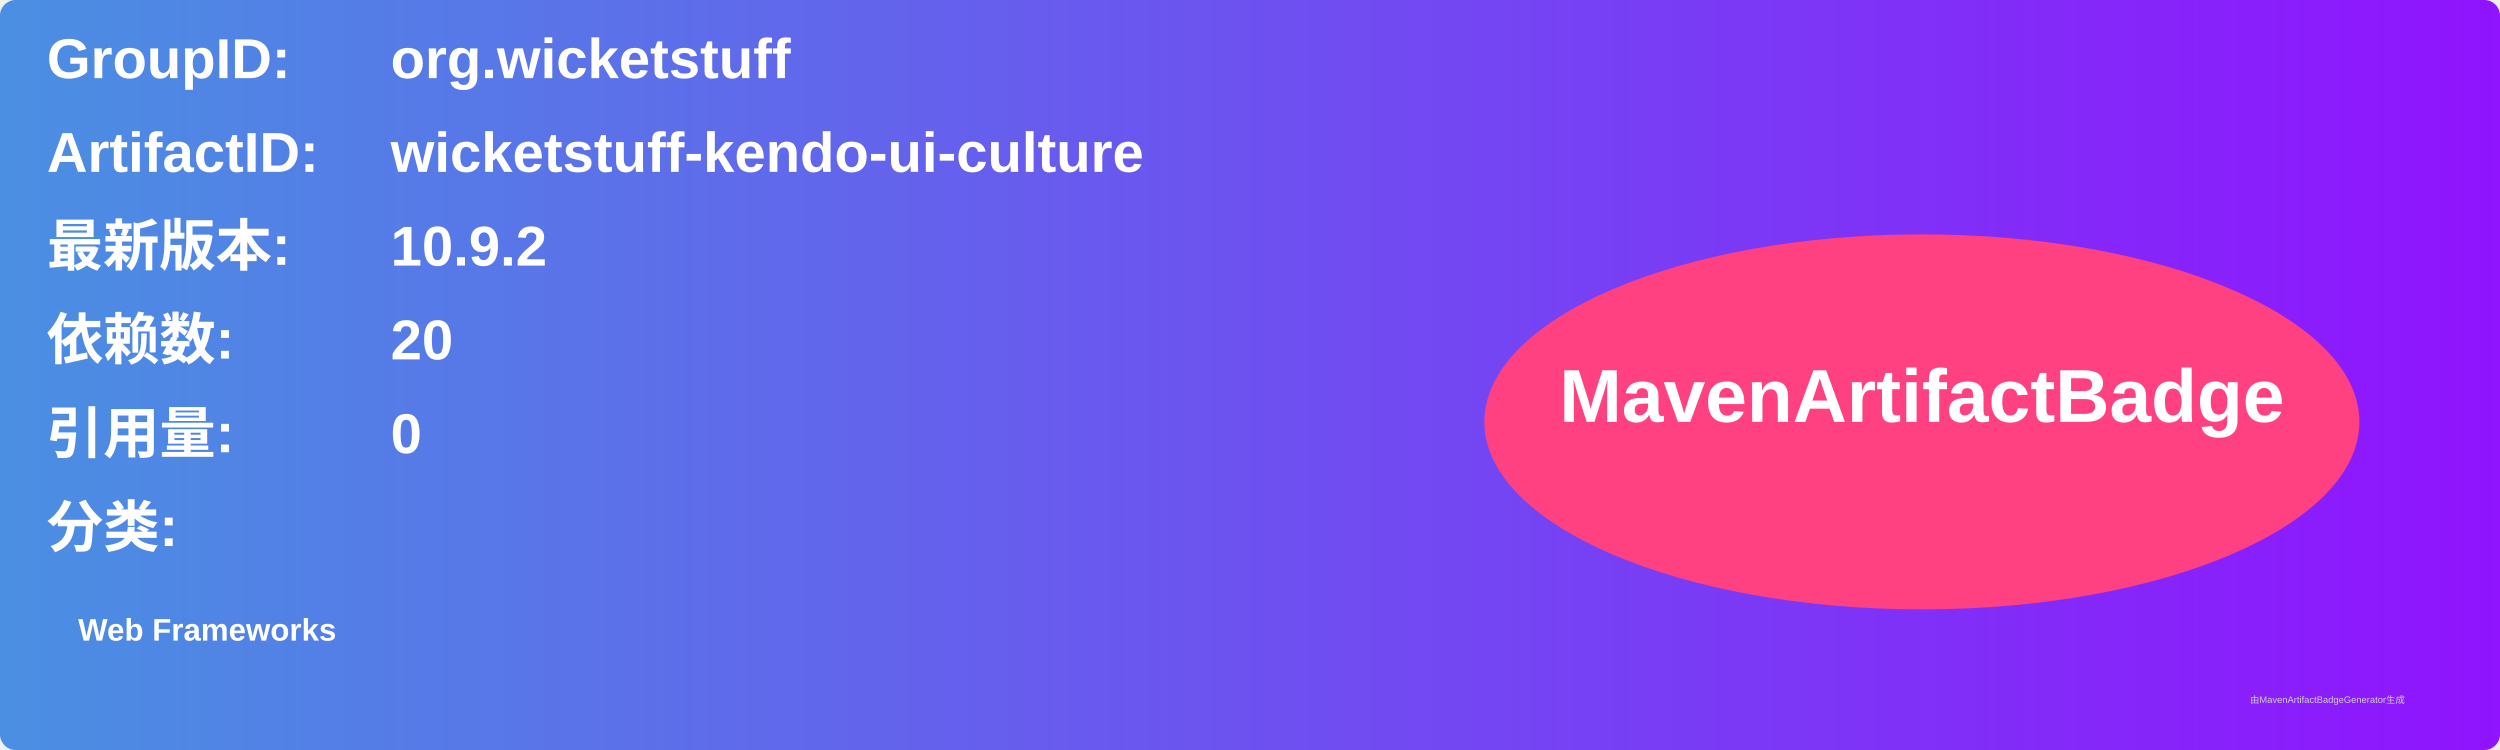
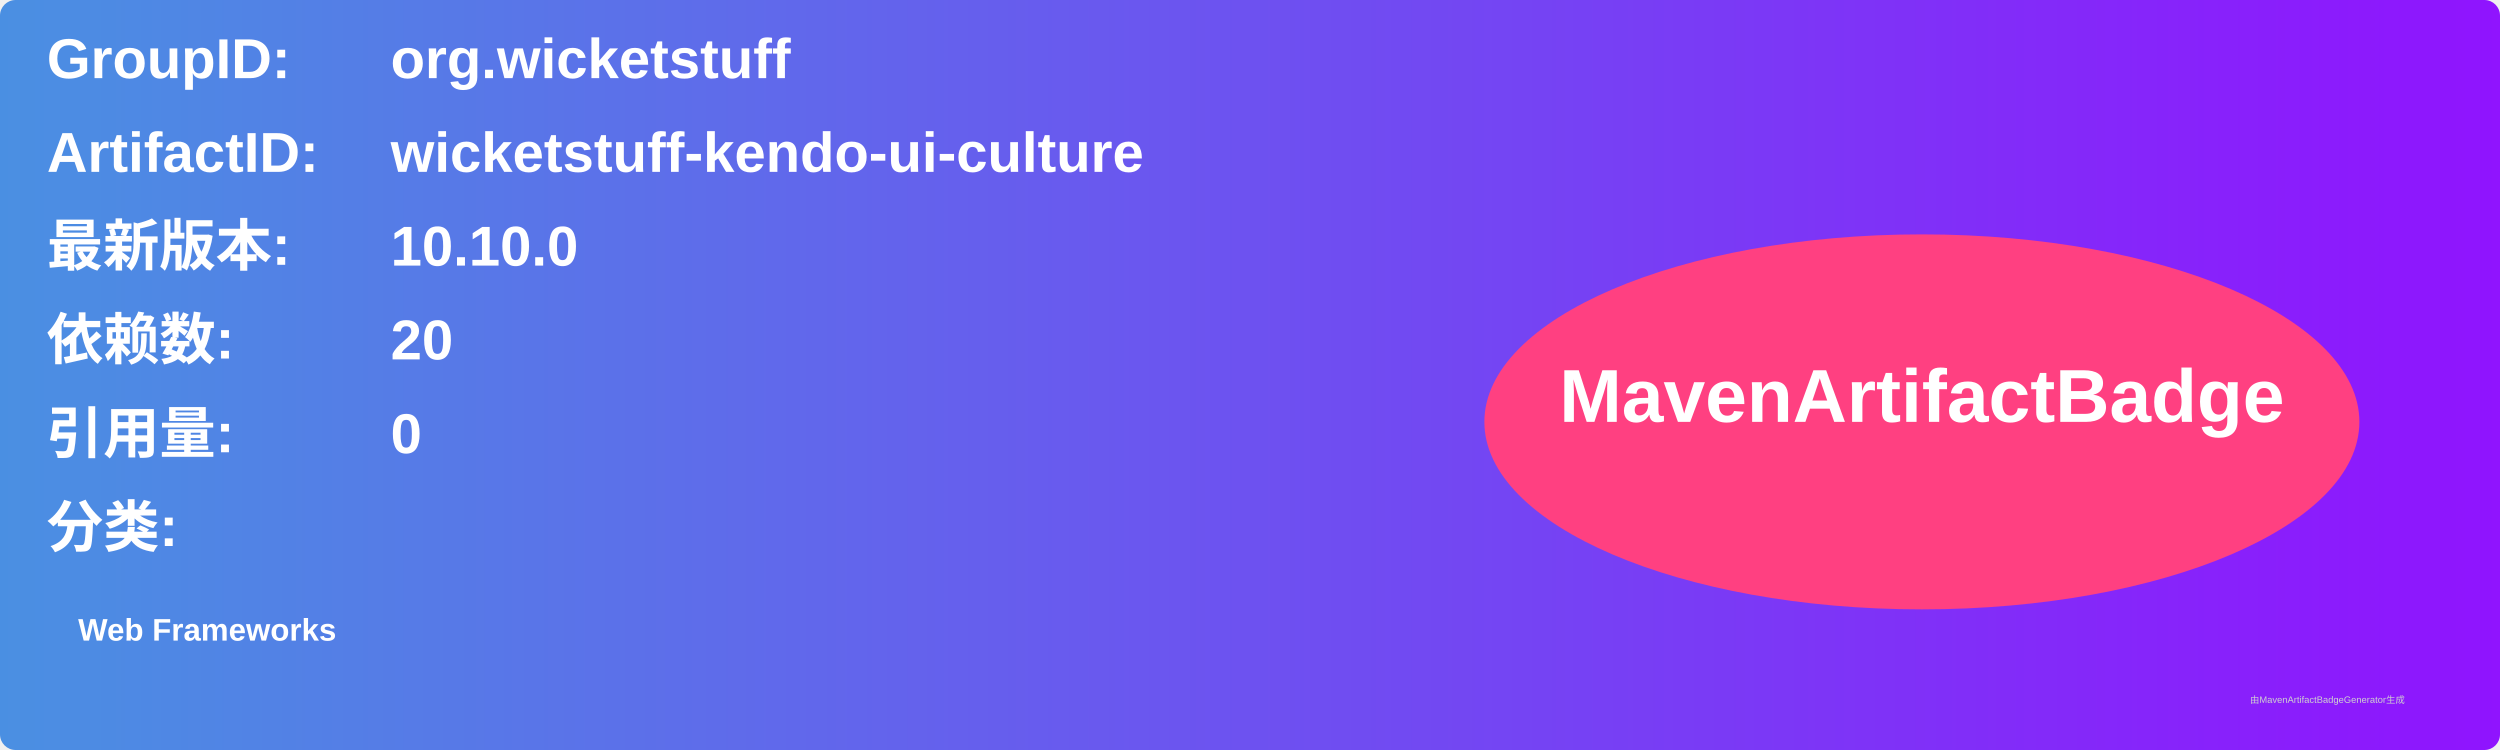
<svg xmlns="http://www.w3.org/2000/svg" width="800" height="240" viewBox="0 0 800 240">
  <linearGradient id="grad" x1="0%" y1="0%" x2="100%" y2="0%">
    <stop offset="0%" stop-color="#4a90e2" />
    <stop offset="100%" stop-color="#9013fe" />
  </linearGradient>
  <rect width="100%" height="100%" rx="5" ry="5" fill="url(#grad)" />
  <g transform="translate(15, 15)">
    <text x="0" y="10" font-family="Arial" font-size="18" fill="white" font-weight="bold" width="260">GroupID:</text>
    <text x="110" y="10" font-family="Arial" font-size="18" fill="white" font-weight="bold" width="460">org.wicketstuff</text>
    <text x="0" y="40" font-family="Arial" font-size="18" fill="white" font-weight="bold" width="260">ArtifactID:</text>
    <text x="110" y="40" font-family="Arial" font-size="18" fill="white" font-weight="bold" width="460">wicketstuff-kendo-ui-culture</text>
    <text x="0" y="70" font-family="Arial" font-size="18" fill="white" font-weight="bold">最新版本:</text>
    <text x="110" y="70" font-family="Arial" font-size="18" fill="white" font-weight="bold">
-       <tspan font-weight="bold">10.9.2</tspan>
+       <tspan font-weight="bold">10.10.0</tspan>
    </text>
    <text x="0" y="100" font-family="Arial" font-size="18" fill="white" font-weight="bold">依赖数: </text>
    <text x="110" y="100" font-family="Arial" font-size="18" fill="white">
      <tspan font-weight="bold">20</tspan>
    </text>
    <text x="0" y="130" font-family="Arial" font-size="18" fill="white" font-weight="bold">引用量: </text>
    <text x="110" y="130" font-family="Arial" font-size="18" fill="white">
      <tspan font-weight="bold">0</tspan>
    </text>
    <text x="0" y="160" font-family="Arial" font-size="18" fill="white" font-weight="bold">分类:</text>
    <text x="10" y="190" font-family="Arial" font-size="10" fill="white">
      <tspan font-weight="bold">Web Frameworks</tspan>
    </text>
    <ellipse cx="600" cy="120" rx="140" ry="60" fill="#ff4081" />
    <text x="600" y="120" text-anchor="middle" font-family="Arial" font-size="24" fill="white" font-weight="bold">MavenArtifactBadge</text>
  </g>
  <text x="720" y="225" font-family="Arial" font-size="3" fill="#d0d0d0">由MavenArtifactBadgeGenerator生成</text>
</svg>
